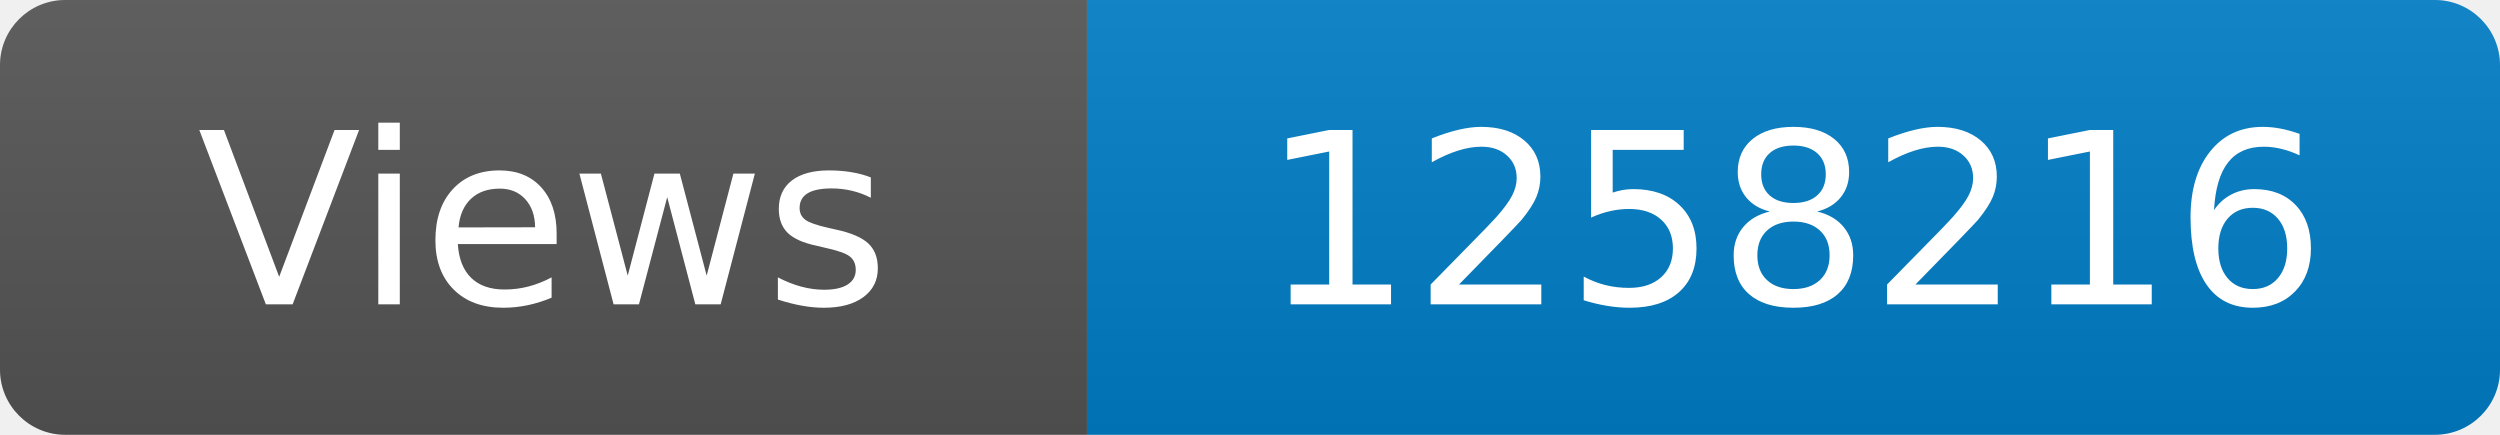
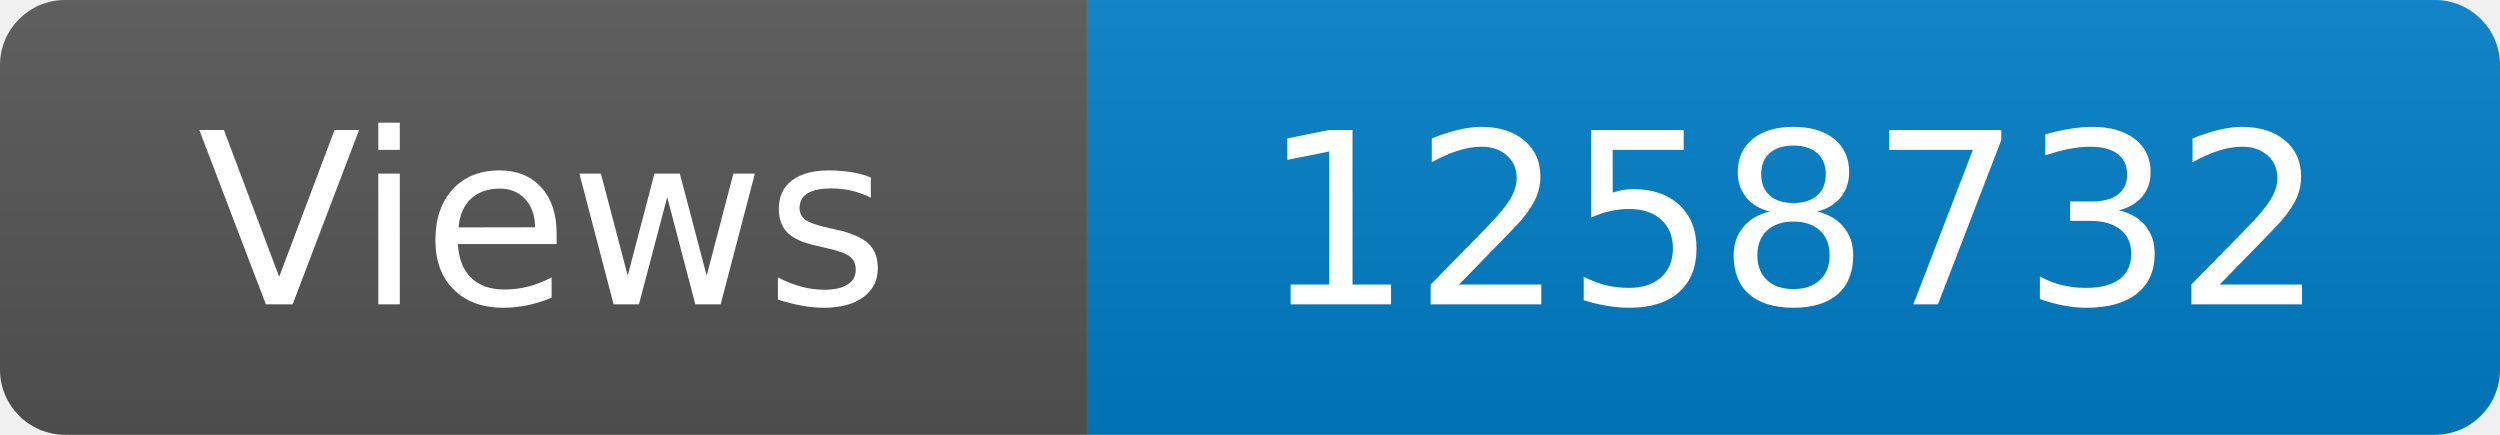
<svg xmlns="http://www.w3.org/2000/svg" width="115" height="20" role="img" aria-label="Maintained?: yes">
  <linearGradient id="s" x2="0" y2="100%">
    <stop offset="0" stop-color="#bbb" stop-opacity=".1" />
    <stop offset="1" stop-opacity=".1" />
  </linearGradient>
  <clipPath id="r">
    <rect width="115" height="20" rx="3" fill="#fff" />
  </clipPath>
  <g clip-path="url(#r)">
    <rect width="50" height="20" fill="#555" />
    <rect x="50" width="160" height="20" fill="#007ec6" />
    <rect width="115" height="20" fill="url(#s)" />
  </g>
  <g fill="#fff" text-anchor="middle" font-family="Verdana,Geneva,DejaVu Sans,sans-serif" font-size="110">
    <text x="250" y="140" transform="scale(.1)" fill="#fff">Views</text>
-     <text x="825" y="140" transform="scale(.1)" fill="#fff">1258216</text>
+     <text x="825" y="140" transform="scale(.1)" fill="#fff">1258732</text>
  </g>
</svg>
